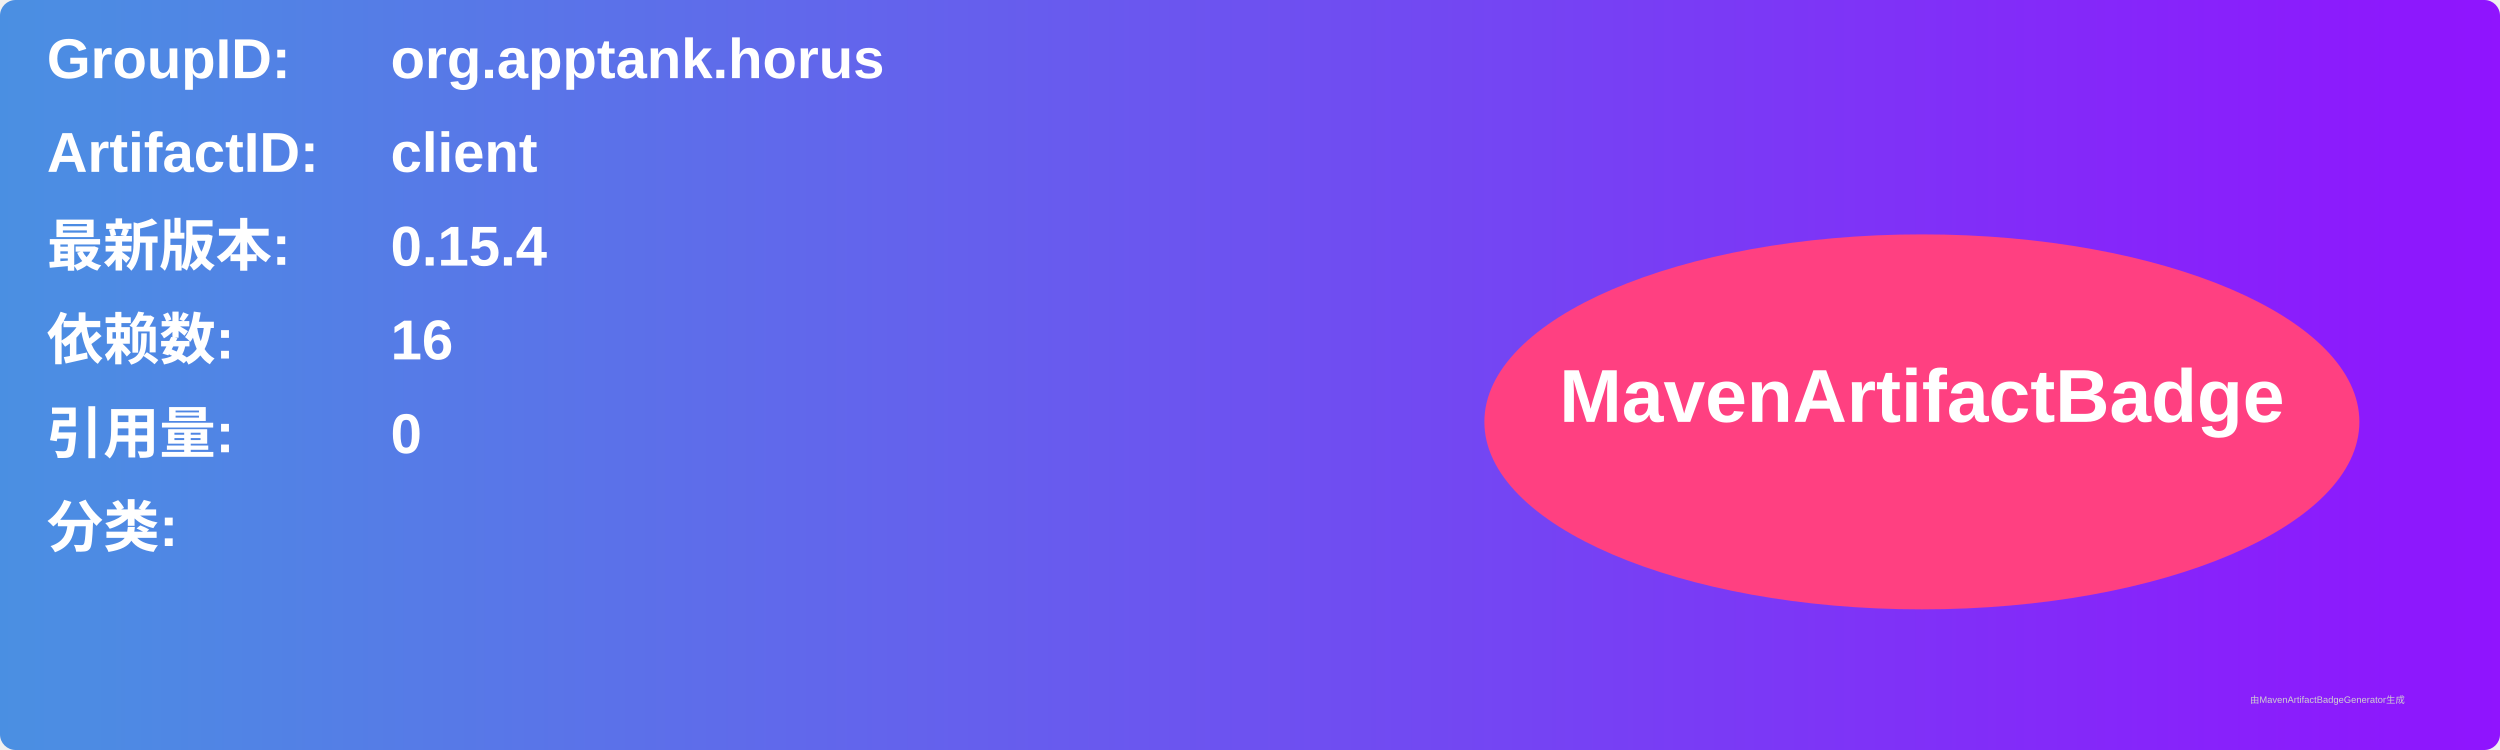
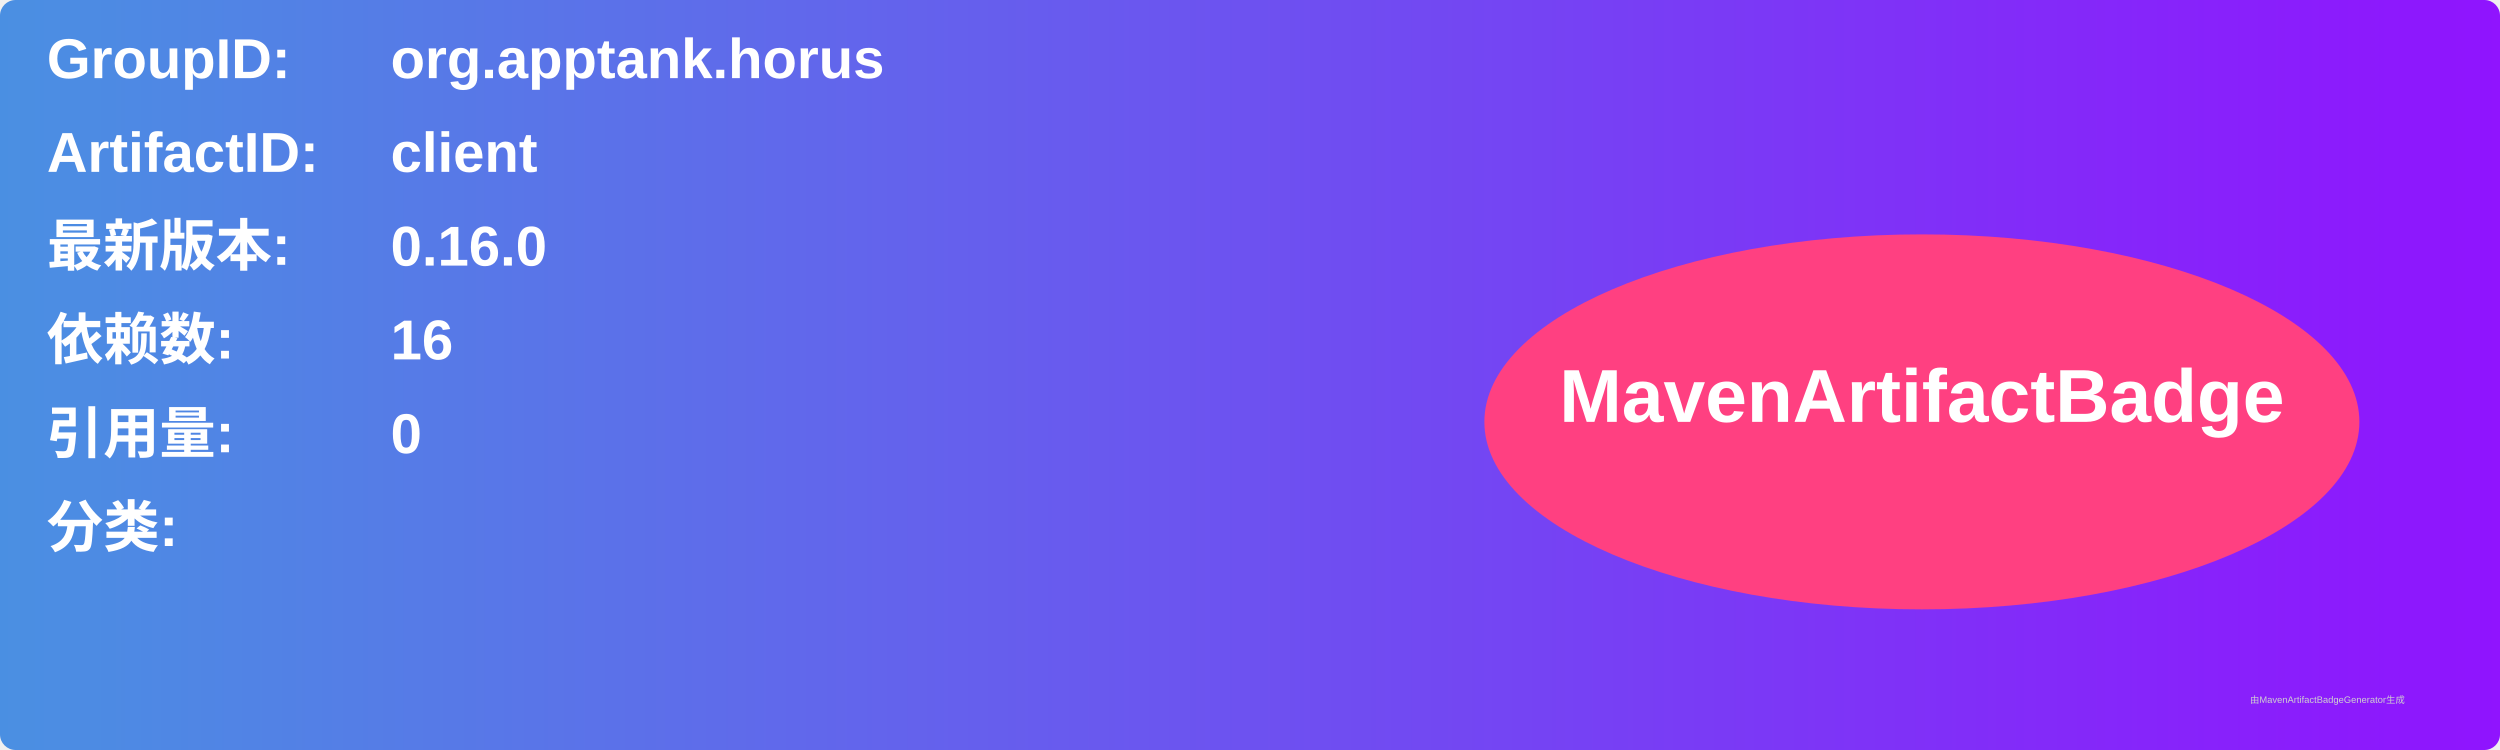
<svg xmlns="http://www.w3.org/2000/svg" width="800" height="240" viewBox="0 0 800 240">
  <linearGradient id="grad" x1="0%" y1="0%" x2="100%" y2="0%">
    <stop offset="0%" stop-color="#4a90e2" />
    <stop offset="100%" stop-color="#9013fe" />
  </linearGradient>
  <rect width="100%" height="100%" rx="5" ry="5" fill="url(#grad)" />
  <g transform="translate(15, 15)">
    <text x="0" y="10" font-family="Arial" font-size="18" fill="white" font-weight="bold" width="260">GroupID:</text>
    <text x="110" y="10" font-family="Arial" font-size="18" fill="white" font-weight="bold" width="460">org.apptank.horus</text>
    <text x="0" y="40" font-family="Arial" font-size="18" fill="white" font-weight="bold" width="260">ArtifactID:</text>
    <text x="110" y="40" font-family="Arial" font-size="18" fill="white" font-weight="bold" width="460">client</text>
    <text x="0" y="70" font-family="Arial" font-size="18" fill="white" font-weight="bold">最新版本:</text>
    <text x="110" y="70" font-family="Arial" font-size="18" fill="white" font-weight="bold">
-       <tspan font-weight="bold">0.15.4</tspan>
+       <tspan font-weight="bold">0.16.0</tspan>
    </text>
    <text x="0" y="100" font-family="Arial" font-size="18" fill="white" font-weight="bold">依赖数: </text>
    <text x="110" y="100" font-family="Arial" font-size="18" fill="white">
      <tspan font-weight="bold">16</tspan>
    </text>
    <text x="0" y="130" font-family="Arial" font-size="18" fill="white" font-weight="bold">引用量: </text>
    <text x="110" y="130" font-family="Arial" font-size="18" fill="white">
      <tspan font-weight="bold">0</tspan>
    </text>
    <text x="0" y="160" font-family="Arial" font-size="18" fill="white" font-weight="bold">分类:</text>
    <text x="10" y="190" font-family="Arial" font-size="10" fill="white">
      <tspan font-weight="bold" />
    </text>
    <ellipse cx="600" cy="120" rx="140" ry="60" fill="#ff4081" />
    <text x="600" y="120" text-anchor="middle" font-family="Arial" font-size="24" fill="white" font-weight="bold">MavenArtifactBadge</text>
  </g>
  <text x="720" y="225" font-family="Arial" font-size="3" fill="#d0d0d0">由MavenArtifactBadgeGenerator生成</text>
</svg>
